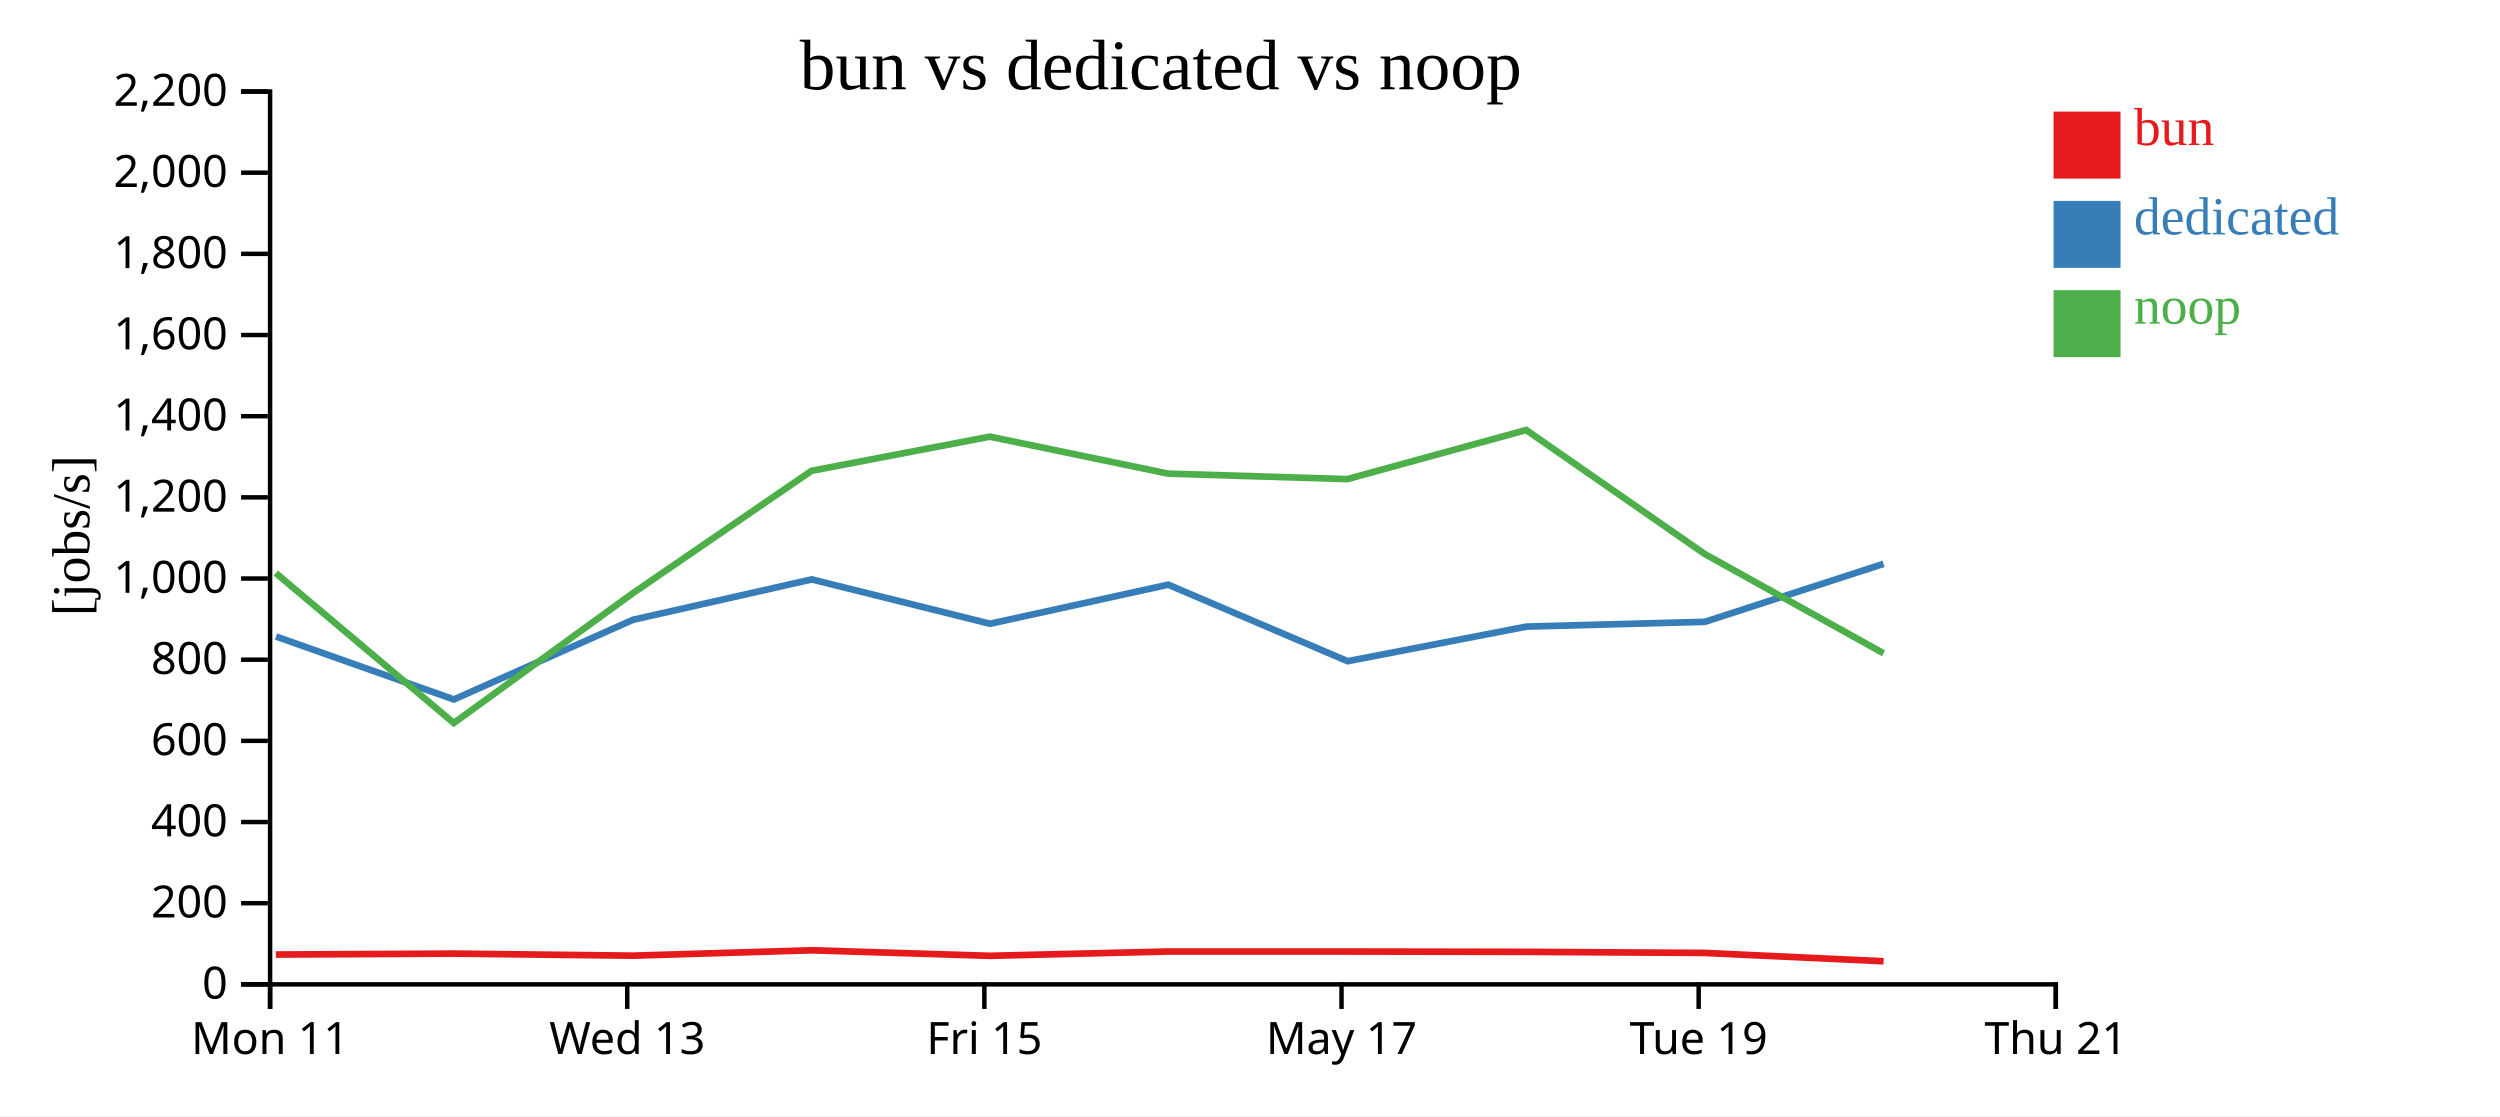
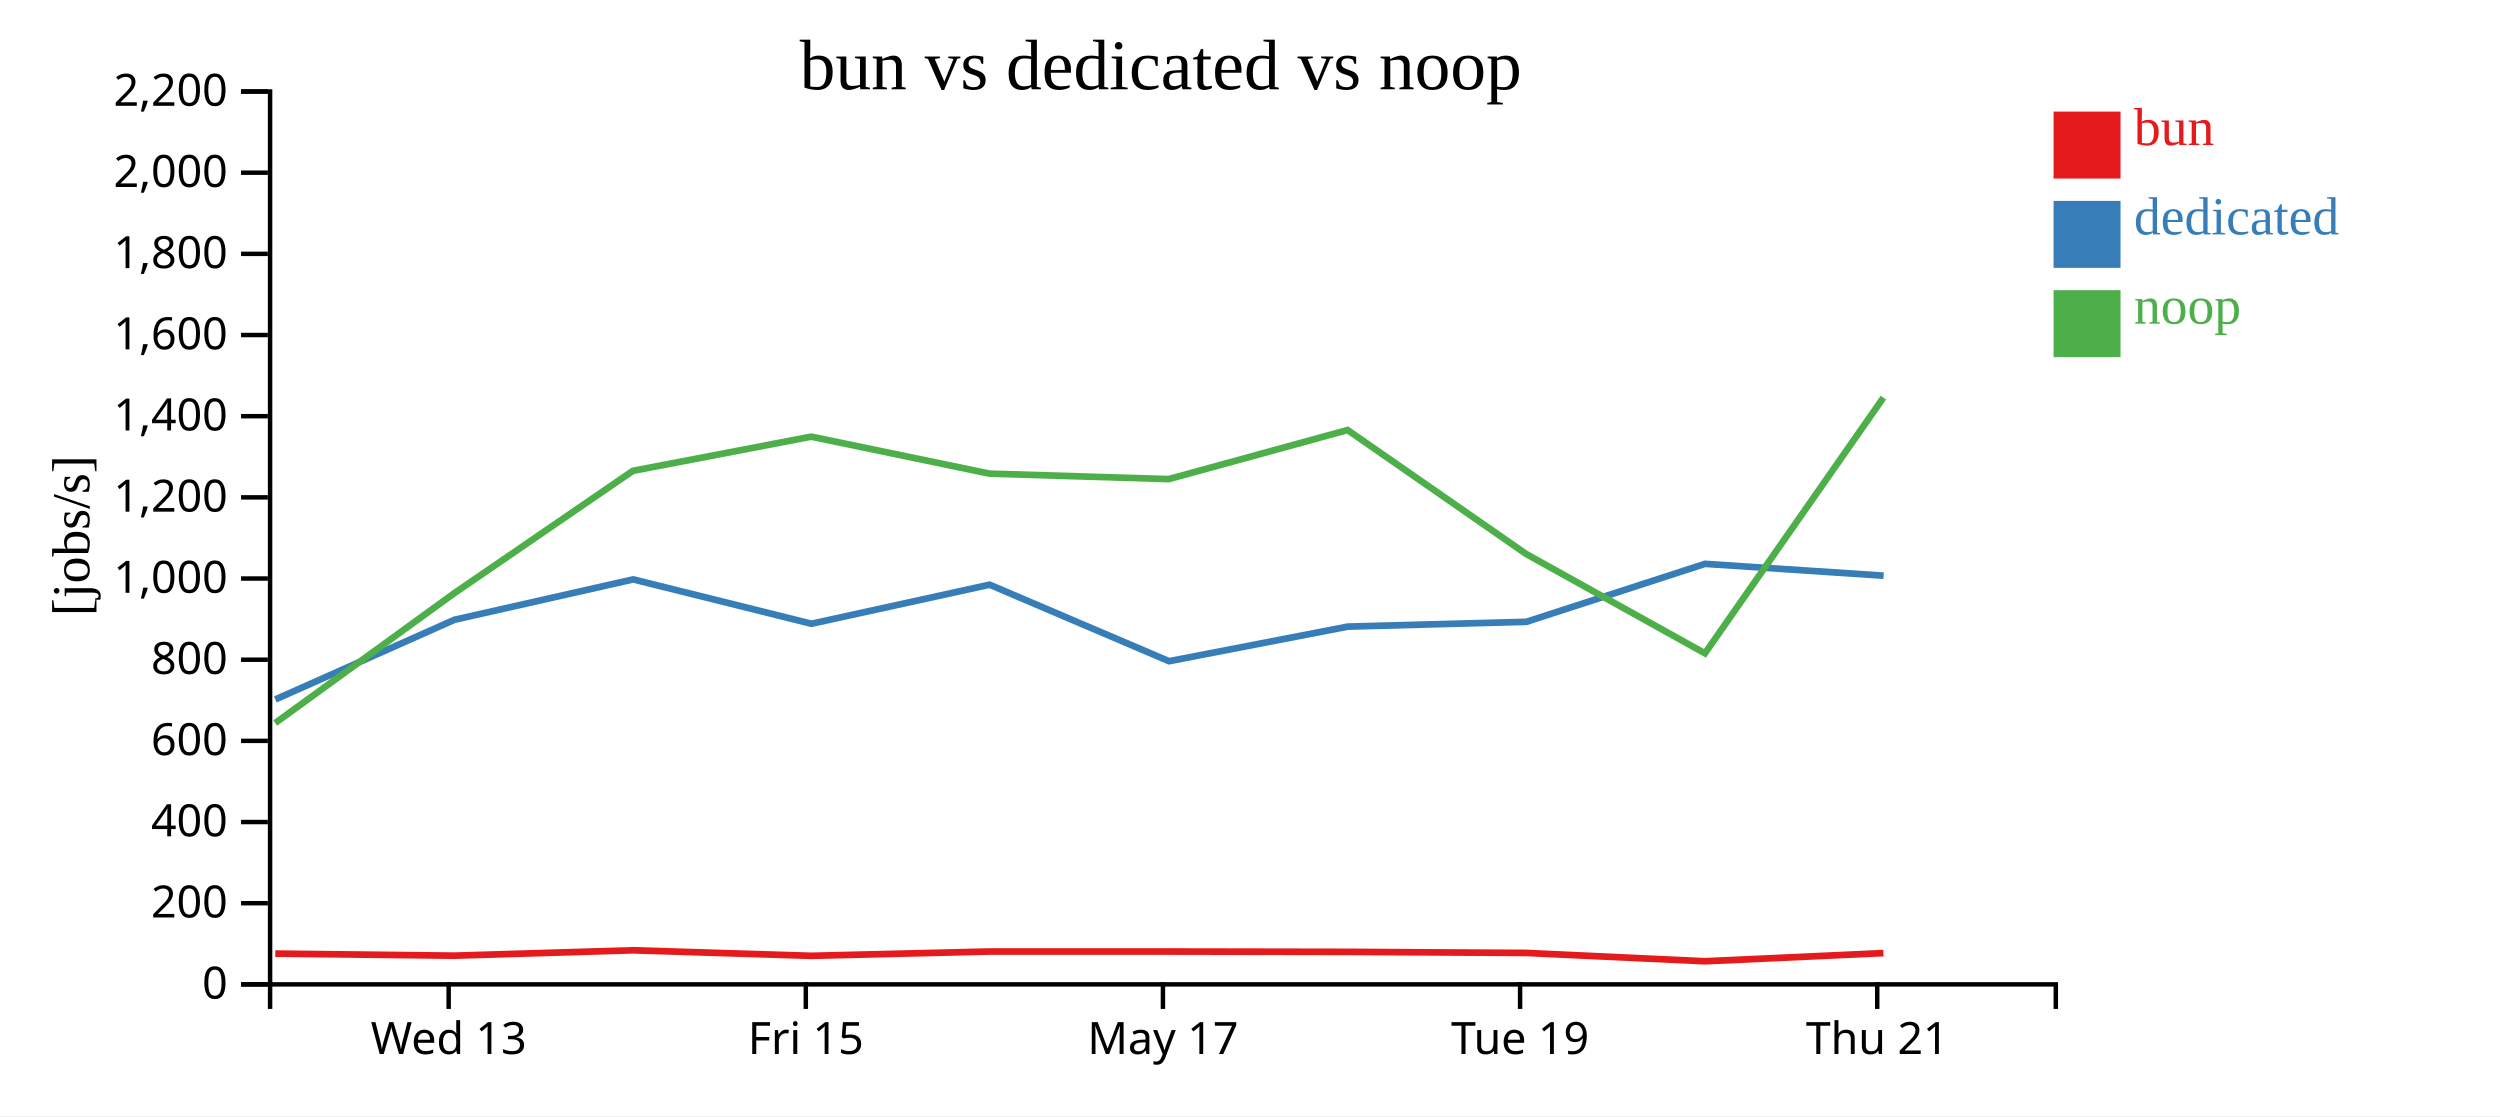
<svg xmlns="http://www.w3.org/2000/svg" width="560" height="250">
  <rect width="100%" height="100%" fill="white" />
  <g transform="translate(60,20)">
    <g transform="translate(0,200)" fill="none" font-size="10" font-family="sans-serif" text-anchor="middle">
      <path class="domain" stroke="currentColor" d="M0.5,6V0.5H400.5V6" />
-       <g class="tick" opacity="1" transform="translate(0.5,0)">
-         <line stroke="currentColor" y2="6" />
-         <text fill="currentColor" y="9" dy="0.71em">Mon 11</text>
-       </g>
-       <g class="tick" opacity="1" transform="translate(80.5,0)">
+       <g class="tick" opacity="1" transform="translate(40.5,0)">
        <line stroke="currentColor" y2="6" />
        <text fill="currentColor" y="9" dy="0.71em">Wed 13</text>
      </g>
-       <g class="tick" opacity="1" transform="translate(160.5,0)">
+       <g class="tick" opacity="1" transform="translate(120.5,0)">
        <line stroke="currentColor" y2="6" />
        <text fill="currentColor" y="9" dy="0.71em">Fri 15</text>
      </g>
-       <g class="tick" opacity="1" transform="translate(240.5,0)">
+       <g class="tick" opacity="1" transform="translate(200.5,0)">
        <line stroke="currentColor" y2="6" />
        <text fill="currentColor" y="9" dy="0.71em">May 17</text>
      </g>
-       <g class="tick" opacity="1" transform="translate(320.5,0)">
+       <g class="tick" opacity="1" transform="translate(280.5,0)">
        <line stroke="currentColor" y2="6" />
        <text fill="currentColor" y="9" dy="0.71em">Tue 19</text>
      </g>
-       <g class="tick" opacity="1" transform="translate(400.5,0)">
+       <g class="tick" opacity="1" transform="translate(360.5,0)">
        <line stroke="currentColor" y2="6" />
        <text fill="currentColor" y="9" dy="0.71em">Thu 21</text>
      </g>
    </g>
    <g fill="none" font-size="10" font-family="sans-serif" text-anchor="end">
      <path class="domain" stroke="currentColor" d="M-6,200.5H0.5V0.5H-6" />
      <g class="tick" opacity="1" transform="translate(0,200.5)">
        <line stroke="currentColor" x2="-6" />
        <text fill="currentColor" x="-9" dy="0.32em">0</text>
      </g>
      <g class="tick" opacity="1" transform="translate(0,182.3182)">
        <line stroke="currentColor" x2="-6" />
        <text fill="currentColor" x="-9" dy="0.32em">200</text>
      </g>
      <g class="tick" opacity="1" transform="translate(0,164.1364)">
        <line stroke="currentColor" x2="-6" />
        <text fill="currentColor" x="-9" dy="0.32em">400</text>
      </g>
      <g class="tick" opacity="1" transform="translate(0,145.9545)">
        <line stroke="currentColor" x2="-6" />
        <text fill="currentColor" x="-9" dy="0.32em">600</text>
      </g>
      <g class="tick" opacity="1" transform="translate(0,127.7727)">
        <line stroke="currentColor" x2="-6" />
        <text fill="currentColor" x="-9" dy="0.32em">800</text>
      </g>
      <g class="tick" opacity="1" transform="translate(0,109.5909)">
        <line stroke="currentColor" x2="-6" />
        <text fill="currentColor" x="-9" dy="0.32em">1,000</text>
      </g>
      <g class="tick" opacity="1" transform="translate(0,91.40909)">
        <line stroke="currentColor" x2="-6" />
        <text fill="currentColor" x="-9" dy="0.32em">1,200</text>
      </g>
      <g class="tick" opacity="1" transform="translate(0,73.22727)">
        <line stroke="currentColor" x2="-6" />
        <text fill="currentColor" x="-9" dy="0.32em">1,400</text>
      </g>
      <g class="tick" opacity="1" transform="translate(0,55.04545)">
        <line stroke="currentColor" x2="-6" />
        <text fill="currentColor" x="-9" dy="0.32em">1,600</text>
      </g>
      <g class="tick" opacity="1" transform="translate(0,36.86364)">
        <line stroke="currentColor" x2="-6" />
        <text fill="currentColor" x="-9" dy="0.32em">1,800</text>
      </g>
      <g class="tick" opacity="1" transform="translate(0,18.68182)">
        <line stroke="currentColor" x2="-6" />
        <text fill="currentColor" x="-9" dy="0.32em">2,000</text>
      </g>
      <g class="tick" opacity="1" transform="translate(0,0.5)">
        <line stroke="currentColor" x2="-6" />
        <text fill="currentColor" x="-9" dy="0.32em">2,200</text>
      </g>
    </g>
    <text text-anchor="middle" style="font-size: 12px" transform="rotate(-90)" y="-40" x="-100">[jobs/s]</text>
    <text text-anchor="middle" style="font-size: 16px" y="0" x="200">bun vs dedicated vs noop</text>
-     <path class="line" fill="none" stroke="#e41a1c" stroke-width="1.5" d="M1.785,193.817L41.66,193.609L81.767,194.07L121.789,192.865L161.721,194.103L201.642,193.14L241.812,193.146L281.87,193.218L321.866,193.455L361.925,195.323" />
-     <path class="line" fill="none" stroke="#377eb8" stroke-width="1.5" d="M1.827,122.584L41.674,136.676L81.801,118.83L121.829,109.784L161.765,119.72L201.672,110.968L241.86,128.107L281.912,120.359L321.891,119.29L361.916,106.302" />
-     <path class="line" fill="none" stroke="#4daf4a" stroke-width="1.5" d="M1.77,108.362L41.646,141.955L81.752,112.879L121.776,85.463L161.706,77.81L201.629,86.095L241.799,87.32L281.856,76.324L321.852,104.09L361.908,126.342" />
+     <path class="line" fill="none" stroke="#e41a1c" stroke-width="1.5" d="M1.66,193.609L41.767,194.07L81.789,192.865L121.721,194.103L161.642,193.14L201.812,193.146L241.87,193.218L281.866,193.455L321.925,195.323L361.894,193.495" />
+     <path class="line" fill="none" stroke="#377eb8" stroke-width="1.5" d="M1.674,136.676L41.801,118.83L81.829,109.784L121.765,119.72L161.672,110.968L201.86,128.107L241.912,120.359L281.891,119.29L321.916,106.302L361.932,108.957" />
+     <path class="line" fill="none" stroke="#4daf4a" stroke-width="1.5" d="M1.646,141.955L41.752,112.879L81.776,85.463L121.706,77.81L161.629,86.095L201.799,87.32L241.856,76.324L281.852,104.09L321.908,126.342L361.88,69.072" />
    <rect class="dot" x="400" y="5" width="15" height="15" style="fill: #e41a1c;" />
    <rect class="dot" x="400" y="25" width="15" height="15" style="fill: #377eb8;" />
    <rect class="dot" x="400" y="45" width="15" height="15" style="fill: #4daf4a;" />
    <text class="label" x="418" y="12.5" style="fill: #e41a1c; alignment-baseline: middle;" text-anchor="left">bun</text>
    <text class="label" x="418" y="32.5" style="fill: #377eb8; alignment-baseline: middle;" text-anchor="left">dedicated</text>
    <text class="label" x="418" y="52.5" style="fill: #4daf4a; alignment-baseline: middle;" text-anchor="left">noop</text>
  </g>
</svg>
